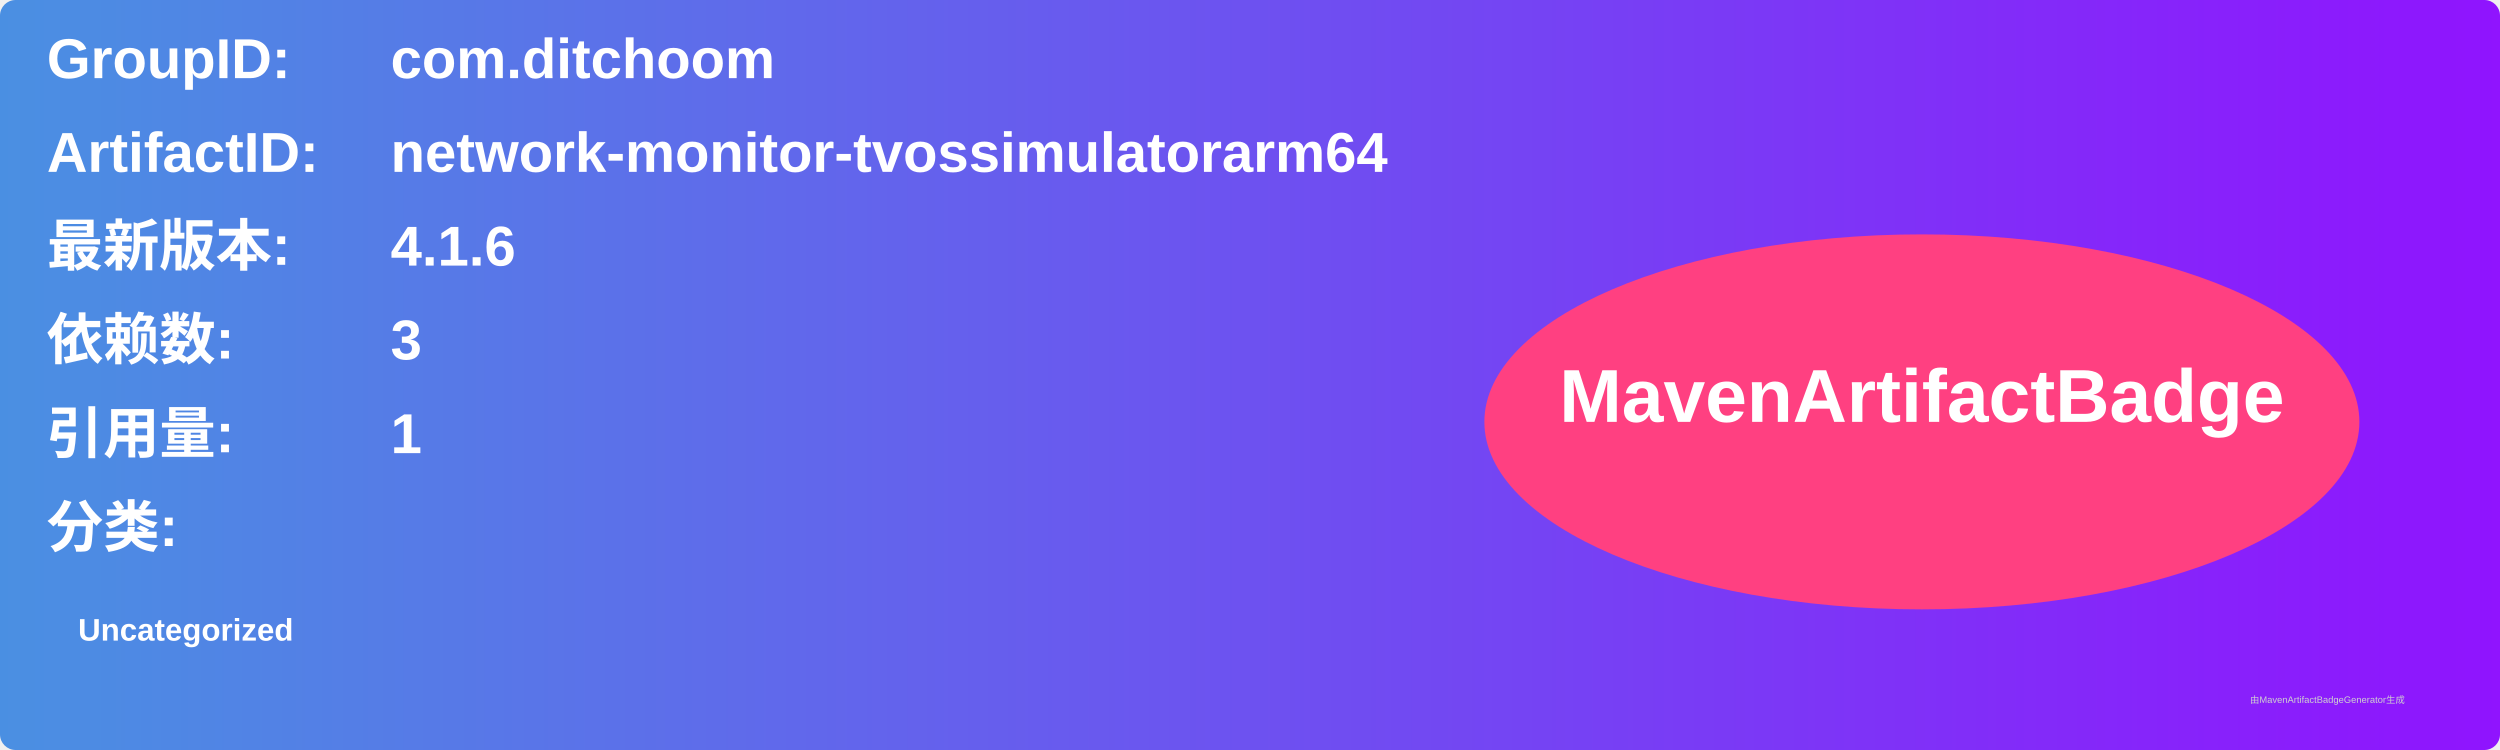
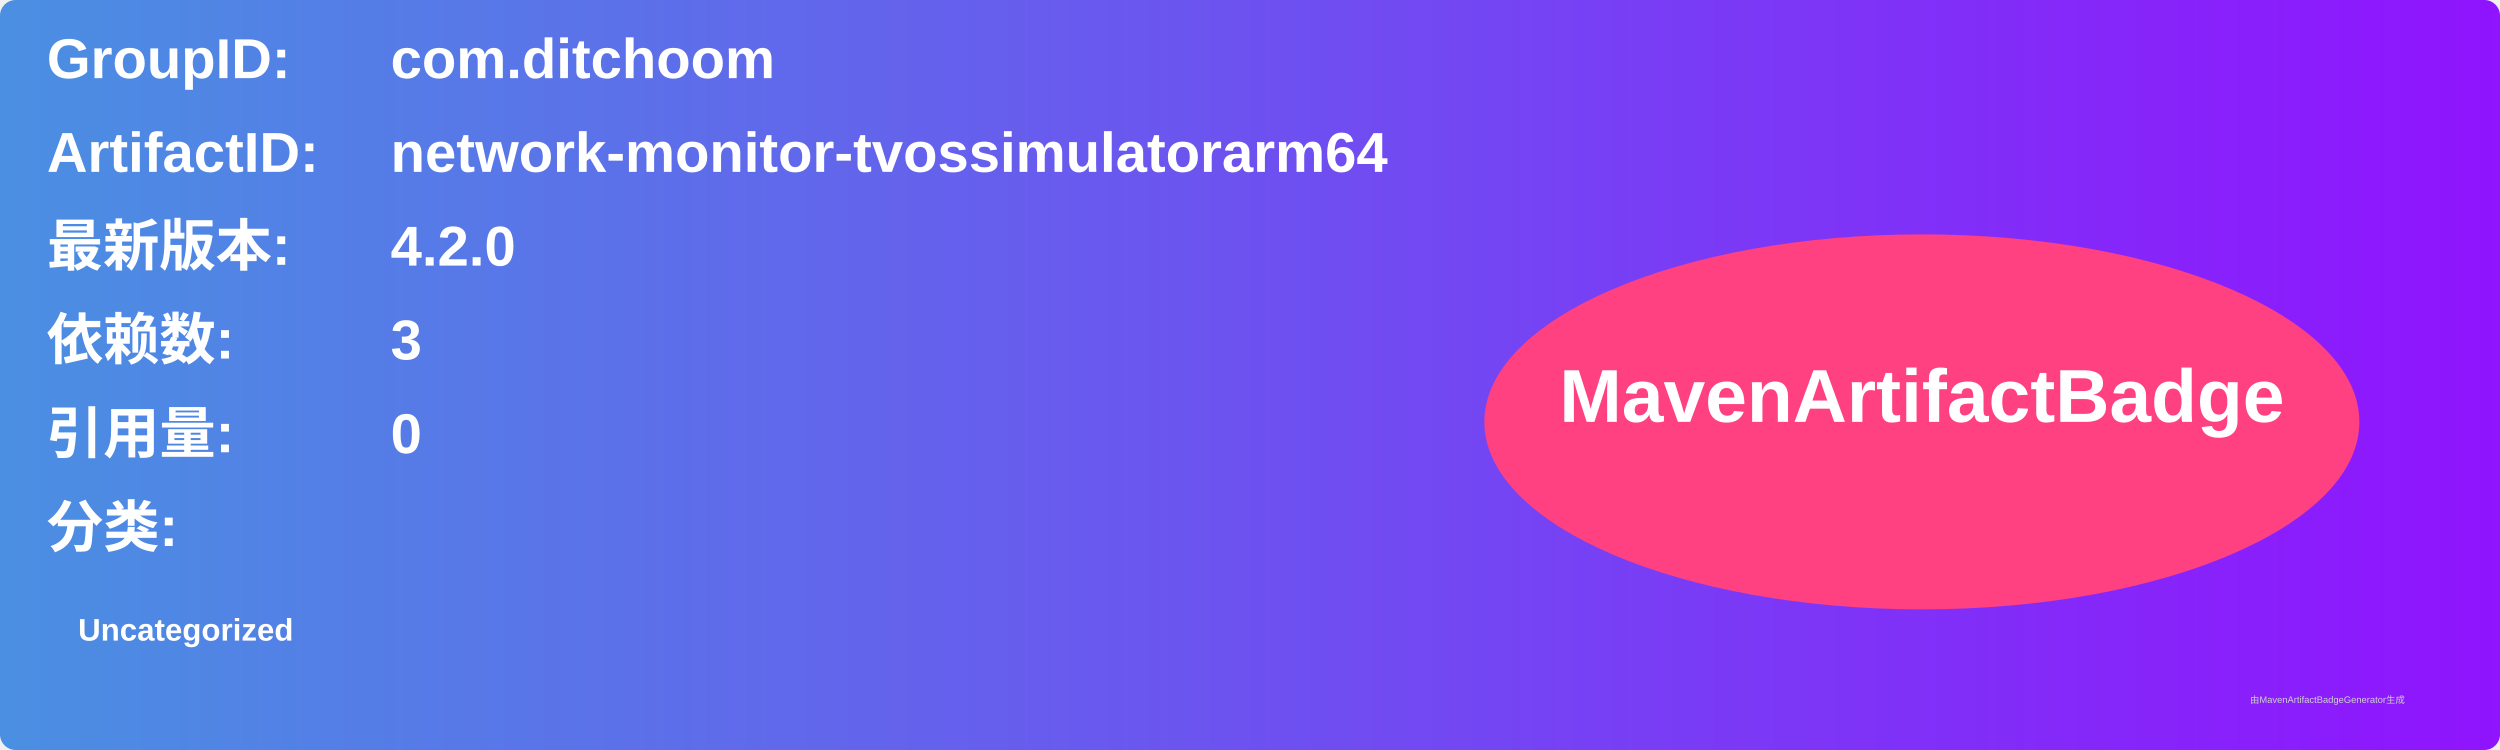
<svg xmlns="http://www.w3.org/2000/svg" width="800" height="240" viewBox="0 0 800 240">
  <linearGradient id="grad" x1="0%" y1="0%" x2="100%" y2="0%">
    <stop offset="0%" stop-color="#4a90e2" />
    <stop offset="100%" stop-color="#9013fe" />
  </linearGradient>
  <rect width="100%" height="100%" rx="5" ry="5" fill="url(#grad)" />
  <g transform="translate(15, 15)">
    <text x="0" y="10" font-family="Arial" font-size="18" fill="white" font-weight="bold" width="260">GroupID:</text>
    <text x="110" y="10" font-family="Arial" font-size="18" fill="white" font-weight="bold" width="460">com.ditchoom</text>
    <text x="0" y="40" font-family="Arial" font-size="18" fill="white" font-weight="bold" width="260">ArtifactID:</text>
    <text x="110" y="40" font-family="Arial" font-size="18" fill="white" font-weight="bold" width="460">network-monitor-tvossimulatorarm64</text>
    <text x="0" y="70" font-family="Arial" font-size="18" fill="white" font-weight="bold">最新版本:</text>
    <text x="110" y="70" font-family="Arial" font-size="18" fill="white" font-weight="bold">
-       <tspan font-weight="bold">4.1.6</tspan>
+       <tspan font-weight="bold">4.2.0</tspan>
    </text>
    <text x="0" y="100" font-family="Arial" font-size="18" fill="white" font-weight="bold">依赖数: </text>
    <text x="110" y="100" font-family="Arial" font-size="18" fill="white">
      <tspan font-weight="bold">3</tspan>
    </text>
    <text x="0" y="130" font-family="Arial" font-size="18" fill="white" font-weight="bold">引用量: </text>
    <text x="110" y="130" font-family="Arial" font-size="18" fill="white">
-       <tspan font-weight="bold">1</tspan>
+       <tspan font-weight="bold">0</tspan>
    </text>
    <text x="0" y="160" font-family="Arial" font-size="18" fill="white" font-weight="bold">分类:</text>
    <text x="10" y="190" font-family="Arial" font-size="10" fill="white">
      <tspan font-weight="bold">Uncategorized</tspan>
    </text>
    <ellipse cx="600" cy="120" rx="140" ry="60" fill="#ff4081" />
    <text x="600" y="120" text-anchor="middle" font-family="Arial" font-size="24" fill="white" font-weight="bold">MavenArtifactBadge</text>
  </g>
  <text x="720" y="225" font-family="Arial" font-size="3" fill="#d0d0d0">由MavenArtifactBadgeGenerator生成</text>
</svg>
